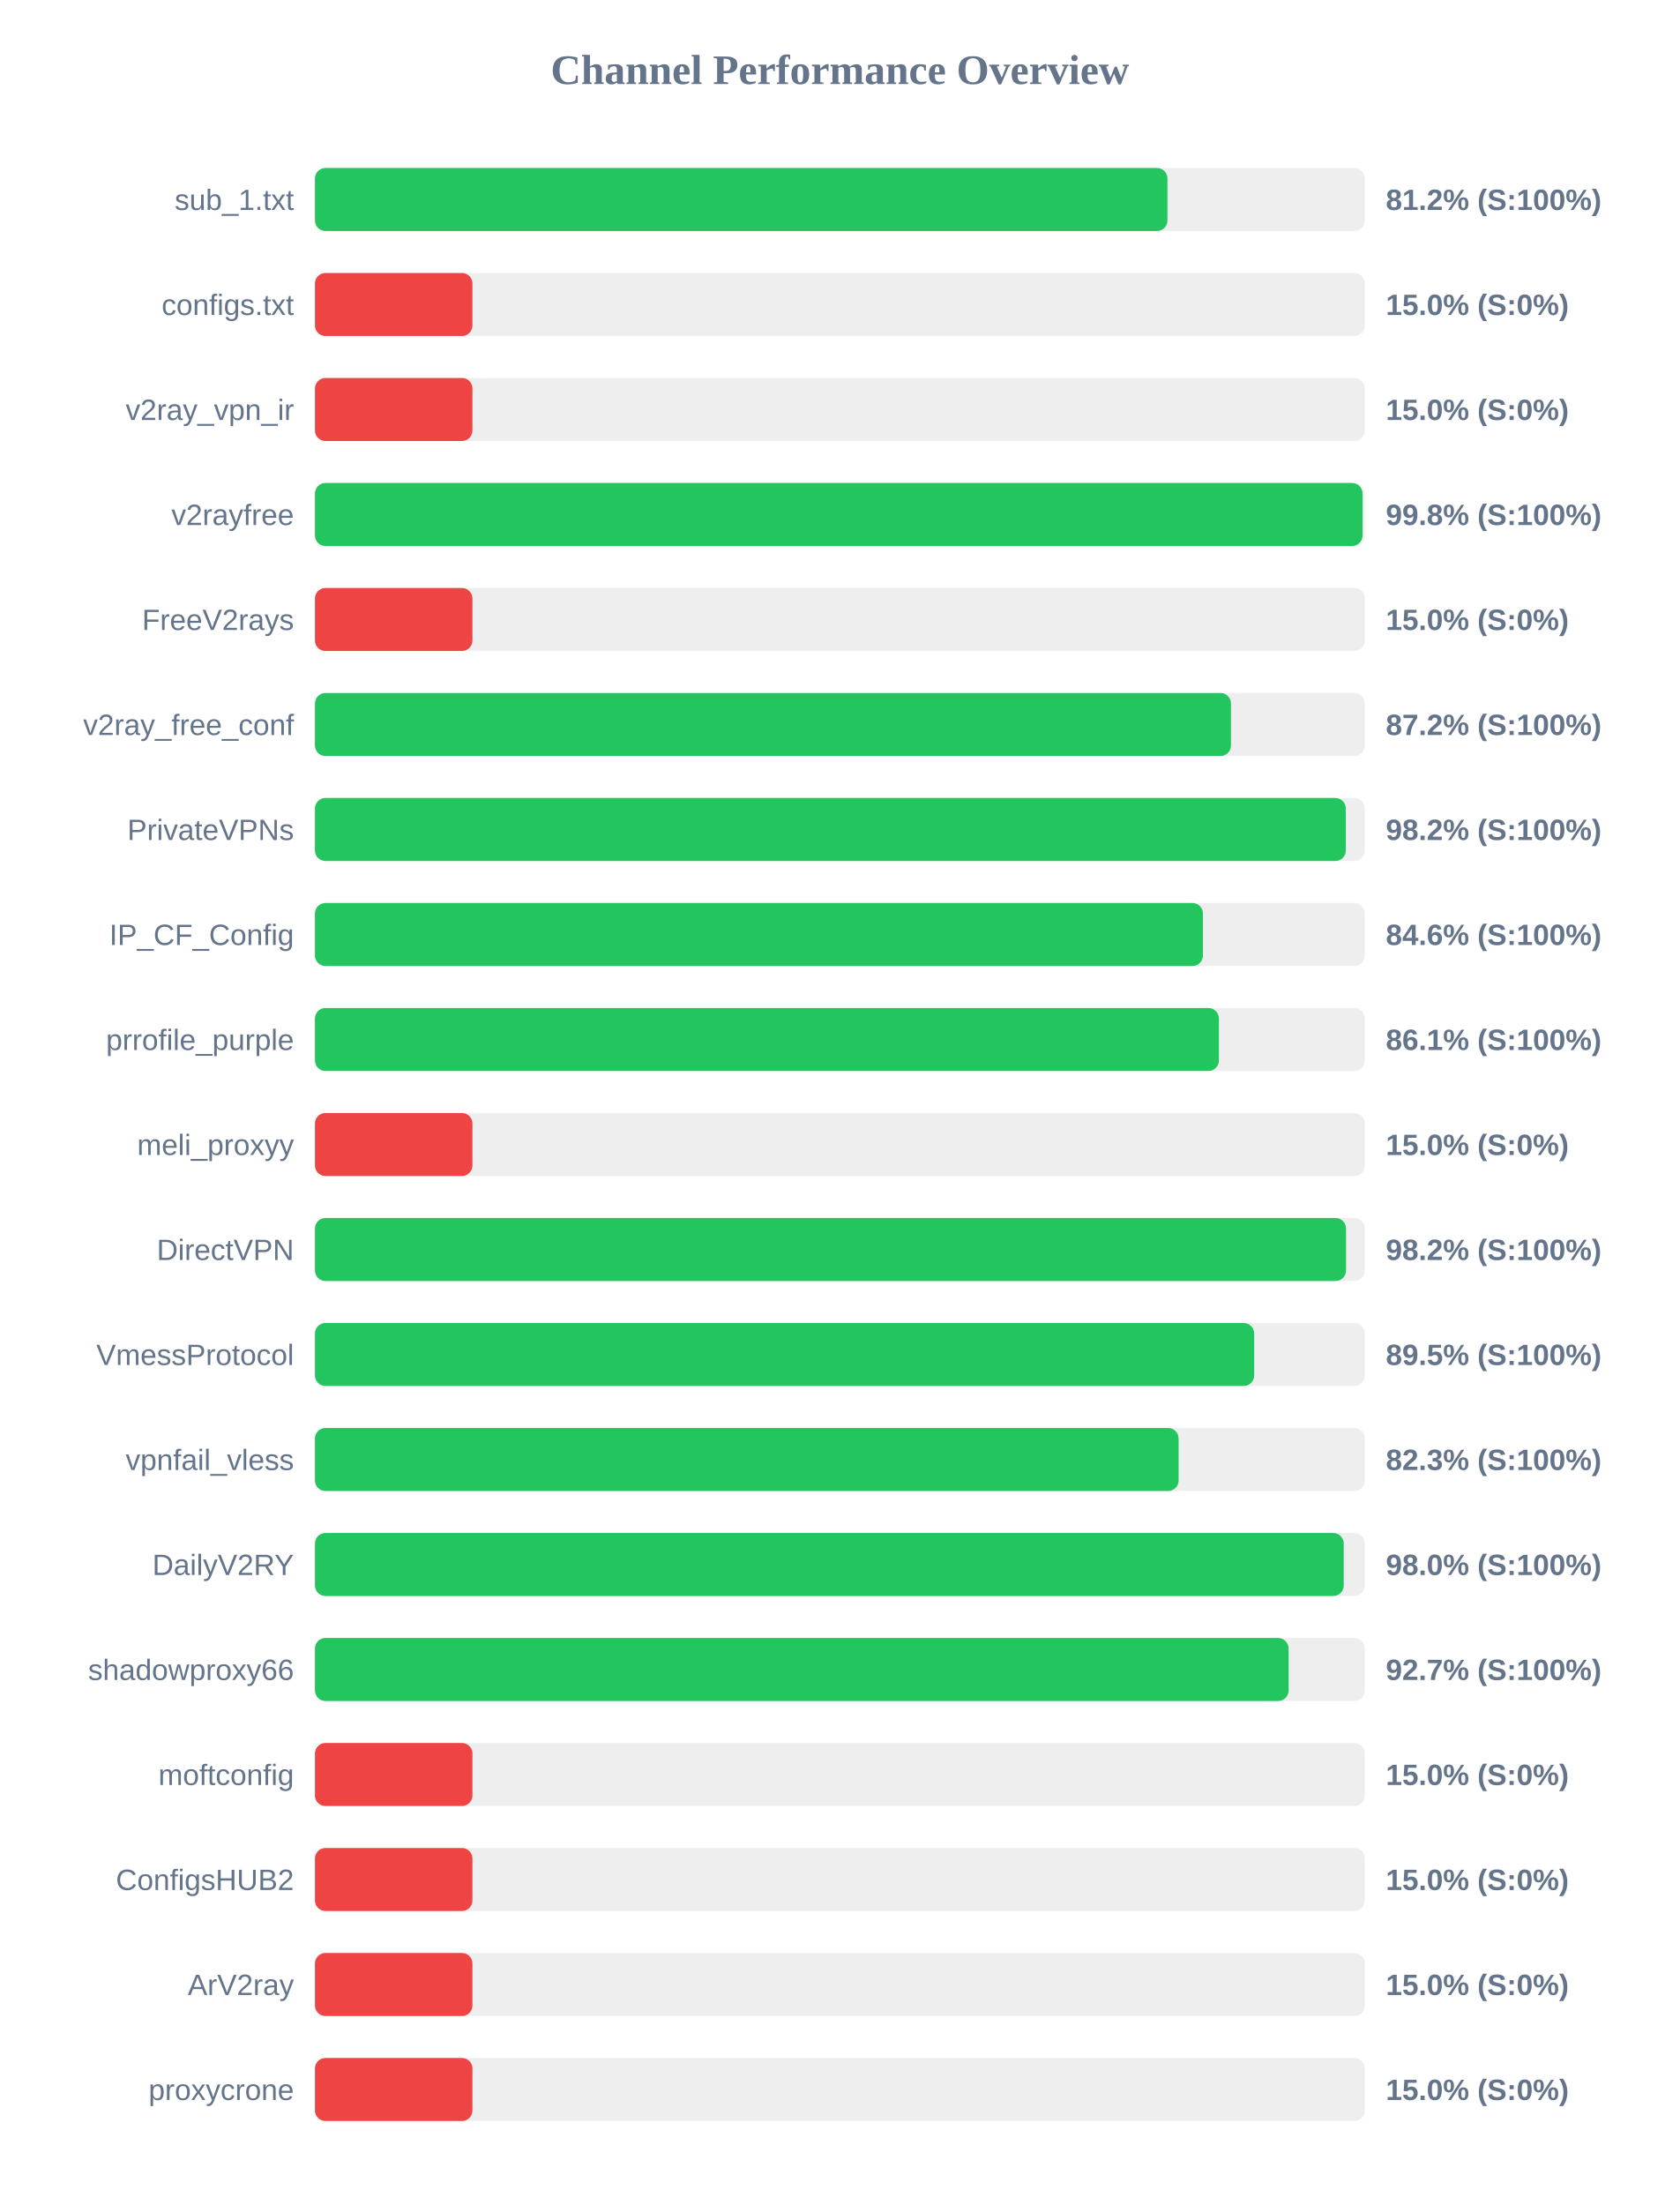
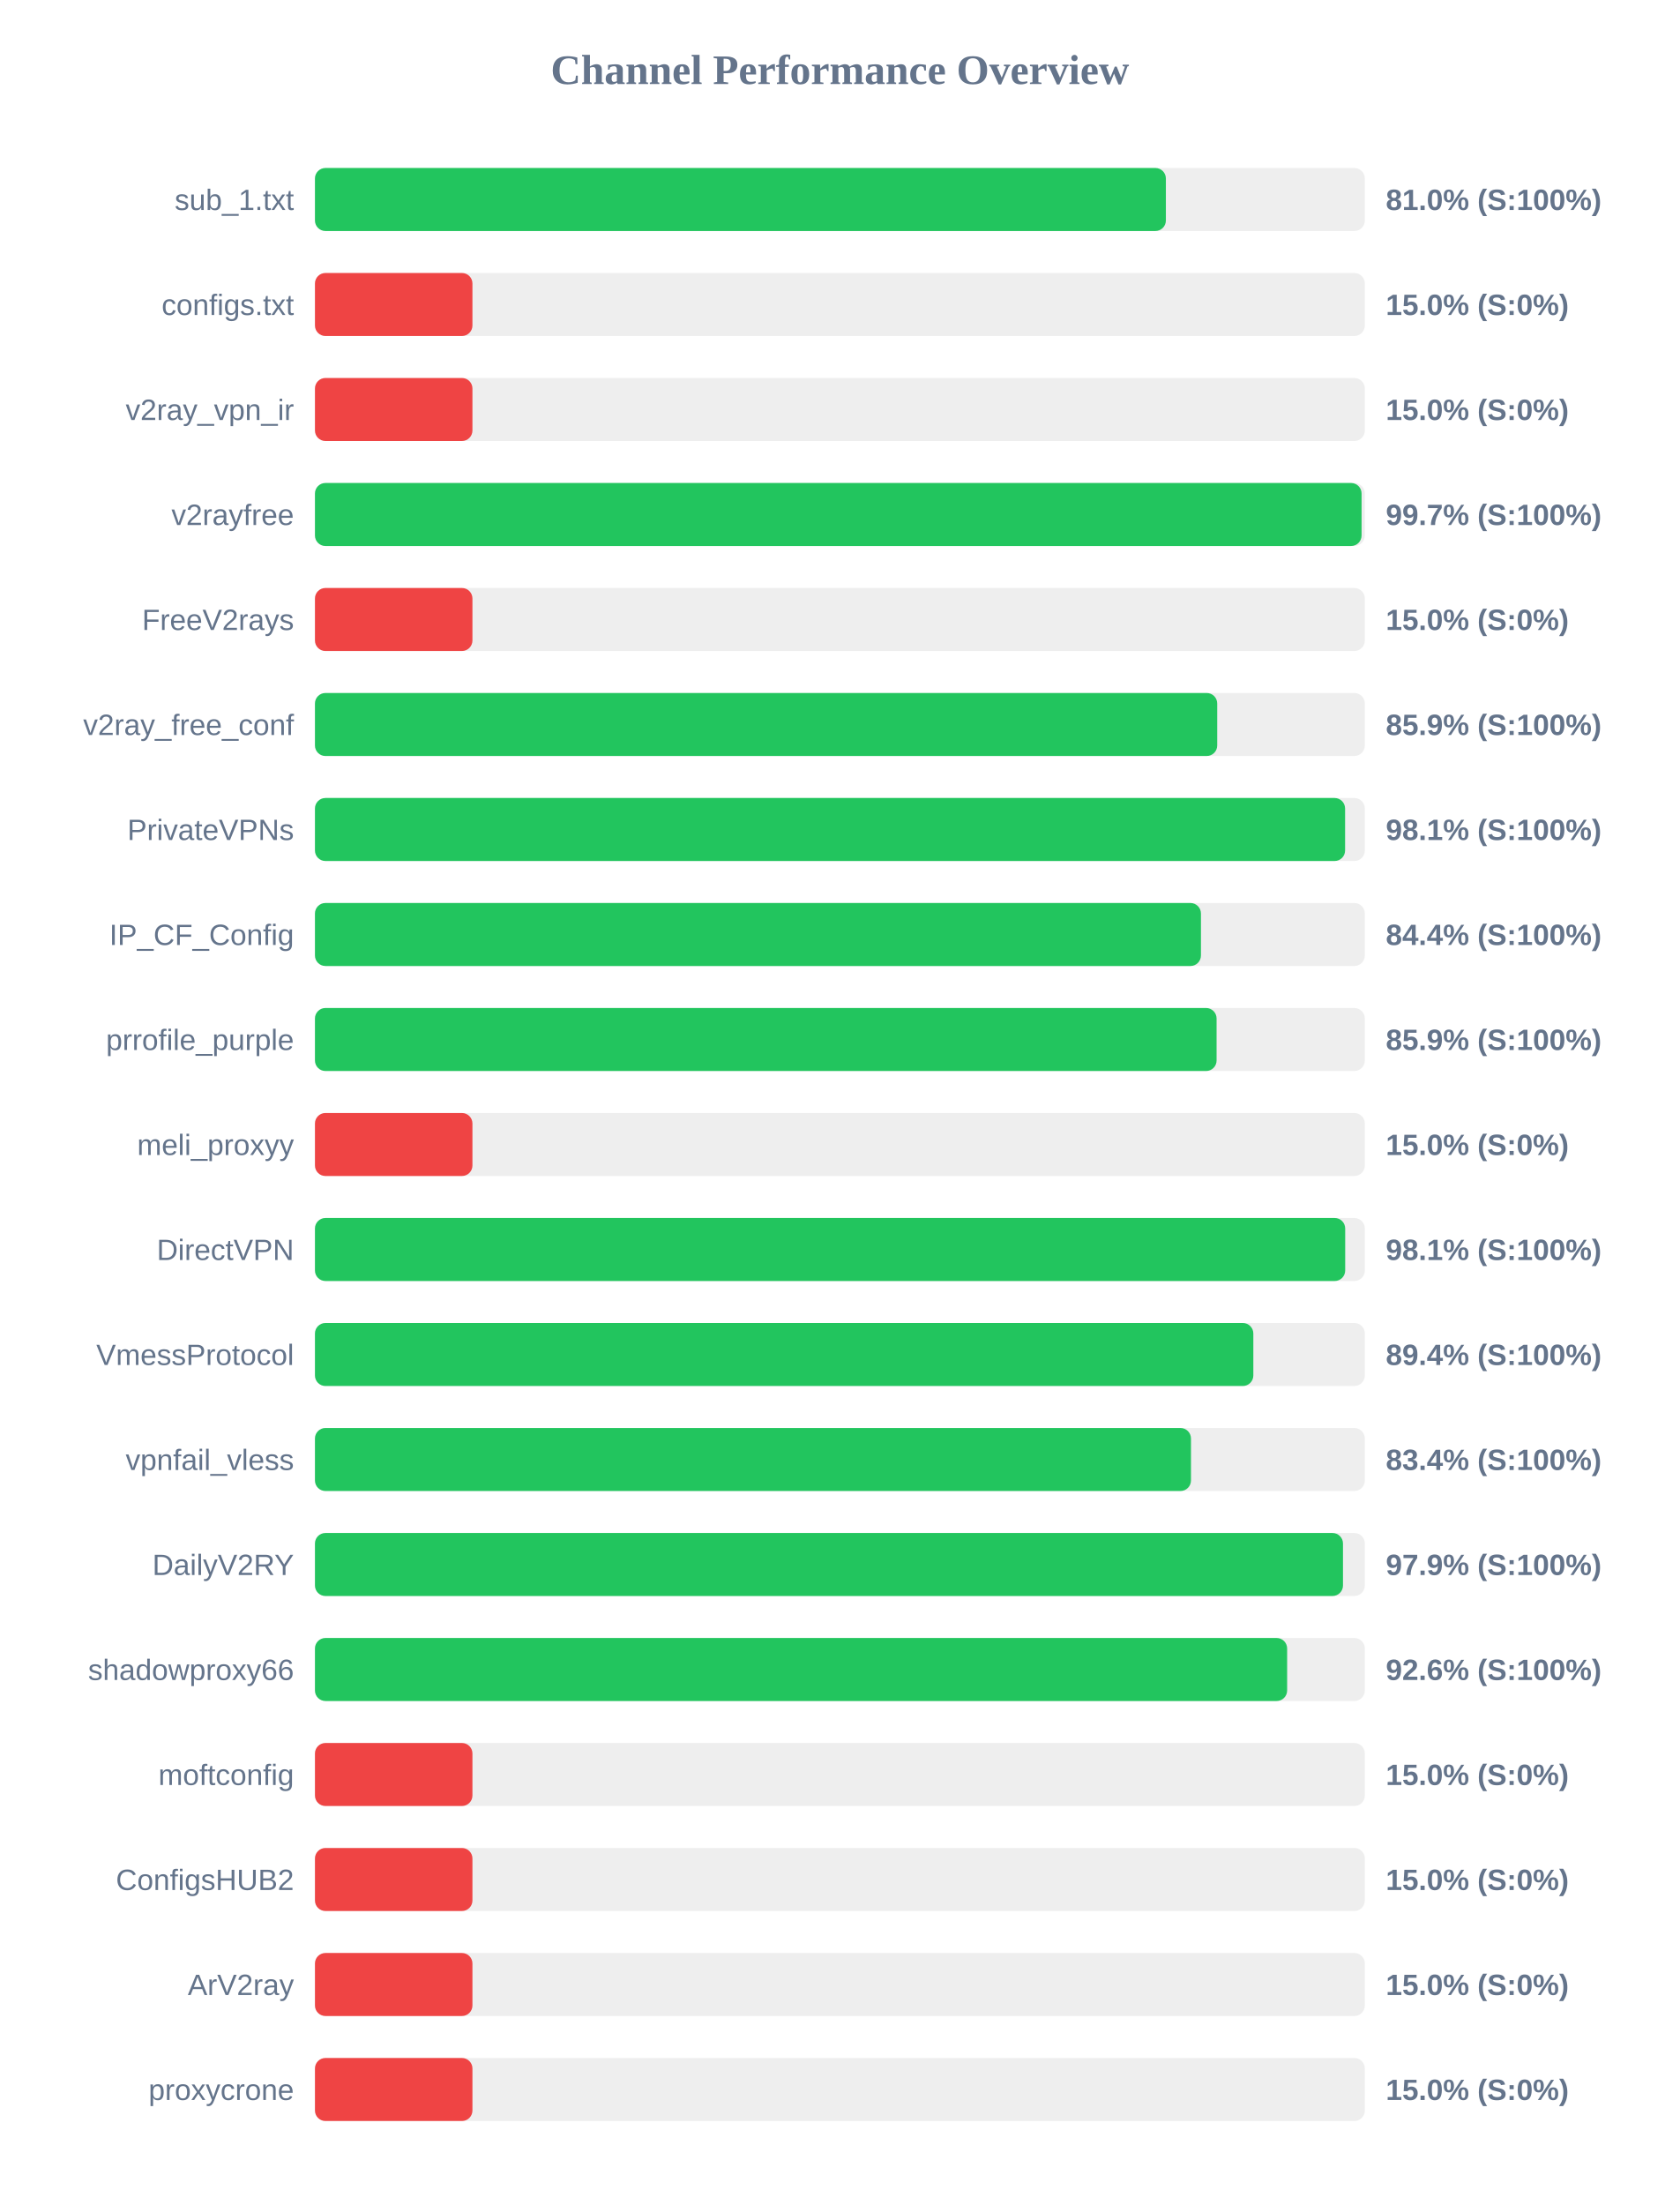
<svg xmlns="http://www.w3.org/2000/svg" width="800" height="1050" version="1.1">
  <style>
        .row { font: 14px Arial; fill: #64748b; }
        .score { font: bold 14px Arial; fill: #64748b; }
    </style>
  <text x="400" y="40" text-anchor="middle" font-size="20px" font-weight="bold" fill="#64748b">Channel Performance Overview</text>
  <rect x="150" y="80" width="500" height="30" fill="#eee" rx="5" />
-   <rect x="150" y="80" width="406.0" height="30" fill="#22c55e" rx="5" />
+   <rect x="150" y="80" width="405.25" height="30" fill="#22c55e" rx="5" />
  <text x="140" y="100" text-anchor="end" class="row">sub_1.txt</text>
-   <text x="660" y="100" text-anchor="start" class="score">81.2% (S:100%)</text>
+   <text x="660" y="100" text-anchor="start" class="score">81.0% (S:100%)</text>
  <rect x="150" y="130" width="500" height="30" fill="#eee" rx="5" />
  <rect x="150" y="130" width="75.0" height="30" fill="#ef4444" rx="5" />
  <text x="140" y="150" text-anchor="end" class="row">configs.txt</text>
  <text x="660" y="150" text-anchor="start" class="score">15.0% (S:0%)</text>
  <rect x="150" y="180" width="500" height="30" fill="#eee" rx="5" />
  <rect x="150" y="180" width="75.0" height="30" fill="#ef4444" rx="5" />
  <text x="140" y="200" text-anchor="end" class="row">v2ray_vpn_ir</text>
  <text x="660" y="200" text-anchor="start" class="score">15.0% (S:0%)</text>
  <rect x="150" y="230" width="500" height="30" fill="#eee" rx="5" />
-   <rect x="150" y="230" width="498.9" height="30" fill="#22c55e" rx="5" />
+   <rect x="150" y="230" width="498.45" height="30" fill="#22c55e" rx="5" />
  <text x="140" y="250" text-anchor="end" class="row">v2rayfree</text>
-   <text x="660" y="250" text-anchor="start" class="score">99.8% (S:100%)</text>
+   <text x="660" y="250" text-anchor="start" class="score">99.7% (S:100%)</text>
  <rect x="150" y="280" width="500" height="30" fill="#eee" rx="5" />
  <rect x="150" y="280" width="75.0" height="30" fill="#ef4444" rx="5" />
  <text x="140" y="300" text-anchor="end" class="row">FreeV2rays</text>
  <text x="660" y="300" text-anchor="start" class="score">15.0% (S:0%)</text>
  <rect x="150" y="330" width="500" height="30" fill="#eee" rx="5" />
-   <rect x="150" y="330" width="436.25" height="30" fill="#22c55e" rx="5" />
+   <rect x="150" y="330" width="429.7" height="30" fill="#22c55e" rx="5" />
  <text x="140" y="350" text-anchor="end" class="row">v2ray_free_conf</text>
-   <text x="660" y="350" text-anchor="start" class="score">87.2% (S:100%)</text>
+   <text x="660" y="350" text-anchor="start" class="score">85.9% (S:100%)</text>
  <rect x="150" y="380" width="500" height="30" fill="#eee" rx="5" />
-   <rect x="150" y="380" width="490.95" height="30" fill="#22c55e" rx="5" />
+   <rect x="150" y="380" width="490.6" height="30" fill="#22c55e" rx="5" />
  <text x="140" y="400" text-anchor="end" class="row">PrivateVPNs</text>
-   <text x="660" y="400" text-anchor="start" class="score">98.2% (S:100%)</text>
+   <text x="660" y="400" text-anchor="start" class="score">98.1% (S:100%)</text>
  <rect x="150" y="430" width="500" height="30" fill="#eee" rx="5" />
-   <rect x="150" y="430" width="422.9" height="30" fill="#22c55e" rx="5" />
+   <rect x="150" y="430" width="421.95" height="30" fill="#22c55e" rx="5" />
  <text x="140" y="450" text-anchor="end" class="row">IP_CF_Config</text>
-   <text x="660" y="450" text-anchor="start" class="score">84.6% (S:100%)</text>
+   <text x="660" y="450" text-anchor="start" class="score">84.4% (S:100%)</text>
  <rect x="150" y="480" width="500" height="30" fill="#eee" rx="5" />
-   <rect x="150" y="480" width="430.5" height="30" fill="#22c55e" rx="5" />
+   <rect x="150" y="480" width="429.4" height="30" fill="#22c55e" rx="5" />
  <text x="140" y="500" text-anchor="end" class="row">prrofile_purple</text>
-   <text x="660" y="500" text-anchor="start" class="score">86.1% (S:100%)</text>
+   <text x="660" y="500" text-anchor="start" class="score">85.9% (S:100%)</text>
  <rect x="150" y="530" width="500" height="30" fill="#eee" rx="5" />
  <rect x="150" y="530" width="75.0" height="30" fill="#ef4444" rx="5" />
  <text x="140" y="550" text-anchor="end" class="row">meli_proxyy</text>
  <text x="660" y="550" text-anchor="start" class="score">15.0% (S:0%)</text>
  <rect x="150" y="580" width="500" height="30" fill="#eee" rx="5" />
-   <rect x="150" y="580" width="491.05" height="30" fill="#22c55e" rx="5" />
+   <rect x="150" y="580" width="490.65" height="30" fill="#22c55e" rx="5" />
  <text x="140" y="600" text-anchor="end" class="row">DirectVPN</text>
-   <text x="660" y="600" text-anchor="start" class="score">98.2% (S:100%)</text>
+   <text x="660" y="600" text-anchor="start" class="score">98.1% (S:100%)</text>
  <rect x="150" y="630" width="500" height="30" fill="#eee" rx="5" />
-   <rect x="150" y="630" width="447.3" height="30" fill="#22c55e" rx="5" />
+   <rect x="150" y="630" width="446.9" height="30" fill="#22c55e" rx="5" />
  <text x="140" y="650" text-anchor="end" class="row">VmessProtocol</text>
-   <text x="660" y="650" text-anchor="start" class="score">89.5% (S:100%)</text>
+   <text x="660" y="650" text-anchor="start" class="score">89.4% (S:100%)</text>
  <rect x="150" y="680" width="500" height="30" fill="#eee" rx="5" />
-   <rect x="150" y="680" width="411.3" height="30" fill="#22c55e" rx="5" />
+   <rect x="150" y="680" width="417.2" height="30" fill="#22c55e" rx="5" />
  <text x="140" y="700" text-anchor="end" class="row">vpnfail_vless</text>
-   <text x="660" y="700" text-anchor="start" class="score">82.3% (S:100%)</text>
+   <text x="660" y="700" text-anchor="start" class="score">83.4% (S:100%)</text>
  <rect x="150" y="730" width="500" height="30" fill="#eee" rx="5" />
-   <rect x="150" y="730" width="489.95" height="30" fill="#22c55e" rx="5" />
+   <rect x="150" y="730" width="489.6" height="30" fill="#22c55e" rx="5" />
  <text x="140" y="750" text-anchor="end" class="row">DailyV2RY</text>
-   <text x="660" y="750" text-anchor="start" class="score">98.0% (S:100%)</text>
+   <text x="660" y="750" text-anchor="start" class="score">97.9% (S:100%)</text>
  <rect x="150" y="780" width="500" height="30" fill="#eee" rx="5" />
-   <rect x="150" y="780" width="463.7" height="30" fill="#22c55e" rx="5" />
+   <rect x="150" y="780" width="463.0" height="30" fill="#22c55e" rx="5" />
  <text x="140" y="800" text-anchor="end" class="row">shadowproxy66</text>
-   <text x="660" y="800" text-anchor="start" class="score">92.7% (S:100%)</text>
+   <text x="660" y="800" text-anchor="start" class="score">92.6% (S:100%)</text>
  <rect x="150" y="830" width="500" height="30" fill="#eee" rx="5" />
  <rect x="150" y="830" width="75.0" height="30" fill="#ef4444" rx="5" />
  <text x="140" y="850" text-anchor="end" class="row">moftconfig</text>
  <text x="660" y="850" text-anchor="start" class="score">15.0% (S:0%)</text>
  <rect x="150" y="880" width="500" height="30" fill="#eee" rx="5" />
  <rect x="150" y="880" width="75.0" height="30" fill="#ef4444" rx="5" />
  <text x="140" y="900" text-anchor="end" class="row">ConfigsHUB2</text>
  <text x="660" y="900" text-anchor="start" class="score">15.0% (S:0%)</text>
  <rect x="150" y="930" width="500" height="30" fill="#eee" rx="5" />
  <rect x="150" y="930" width="75.0" height="30" fill="#ef4444" rx="5" />
  <text x="140" y="950" text-anchor="end" class="row">ArV2ray</text>
  <text x="660" y="950" text-anchor="start" class="score">15.0% (S:0%)</text>
  <rect x="150" y="980" width="500" height="30" fill="#eee" rx="5" />
  <rect x="150" y="980" width="75.0" height="30" fill="#ef4444" rx="5" />
  <text x="140" y="1000" text-anchor="end" class="row">proxycrone</text>
  <text x="660" y="1000" text-anchor="start" class="score">15.0% (S:0%)</text>
</svg>
